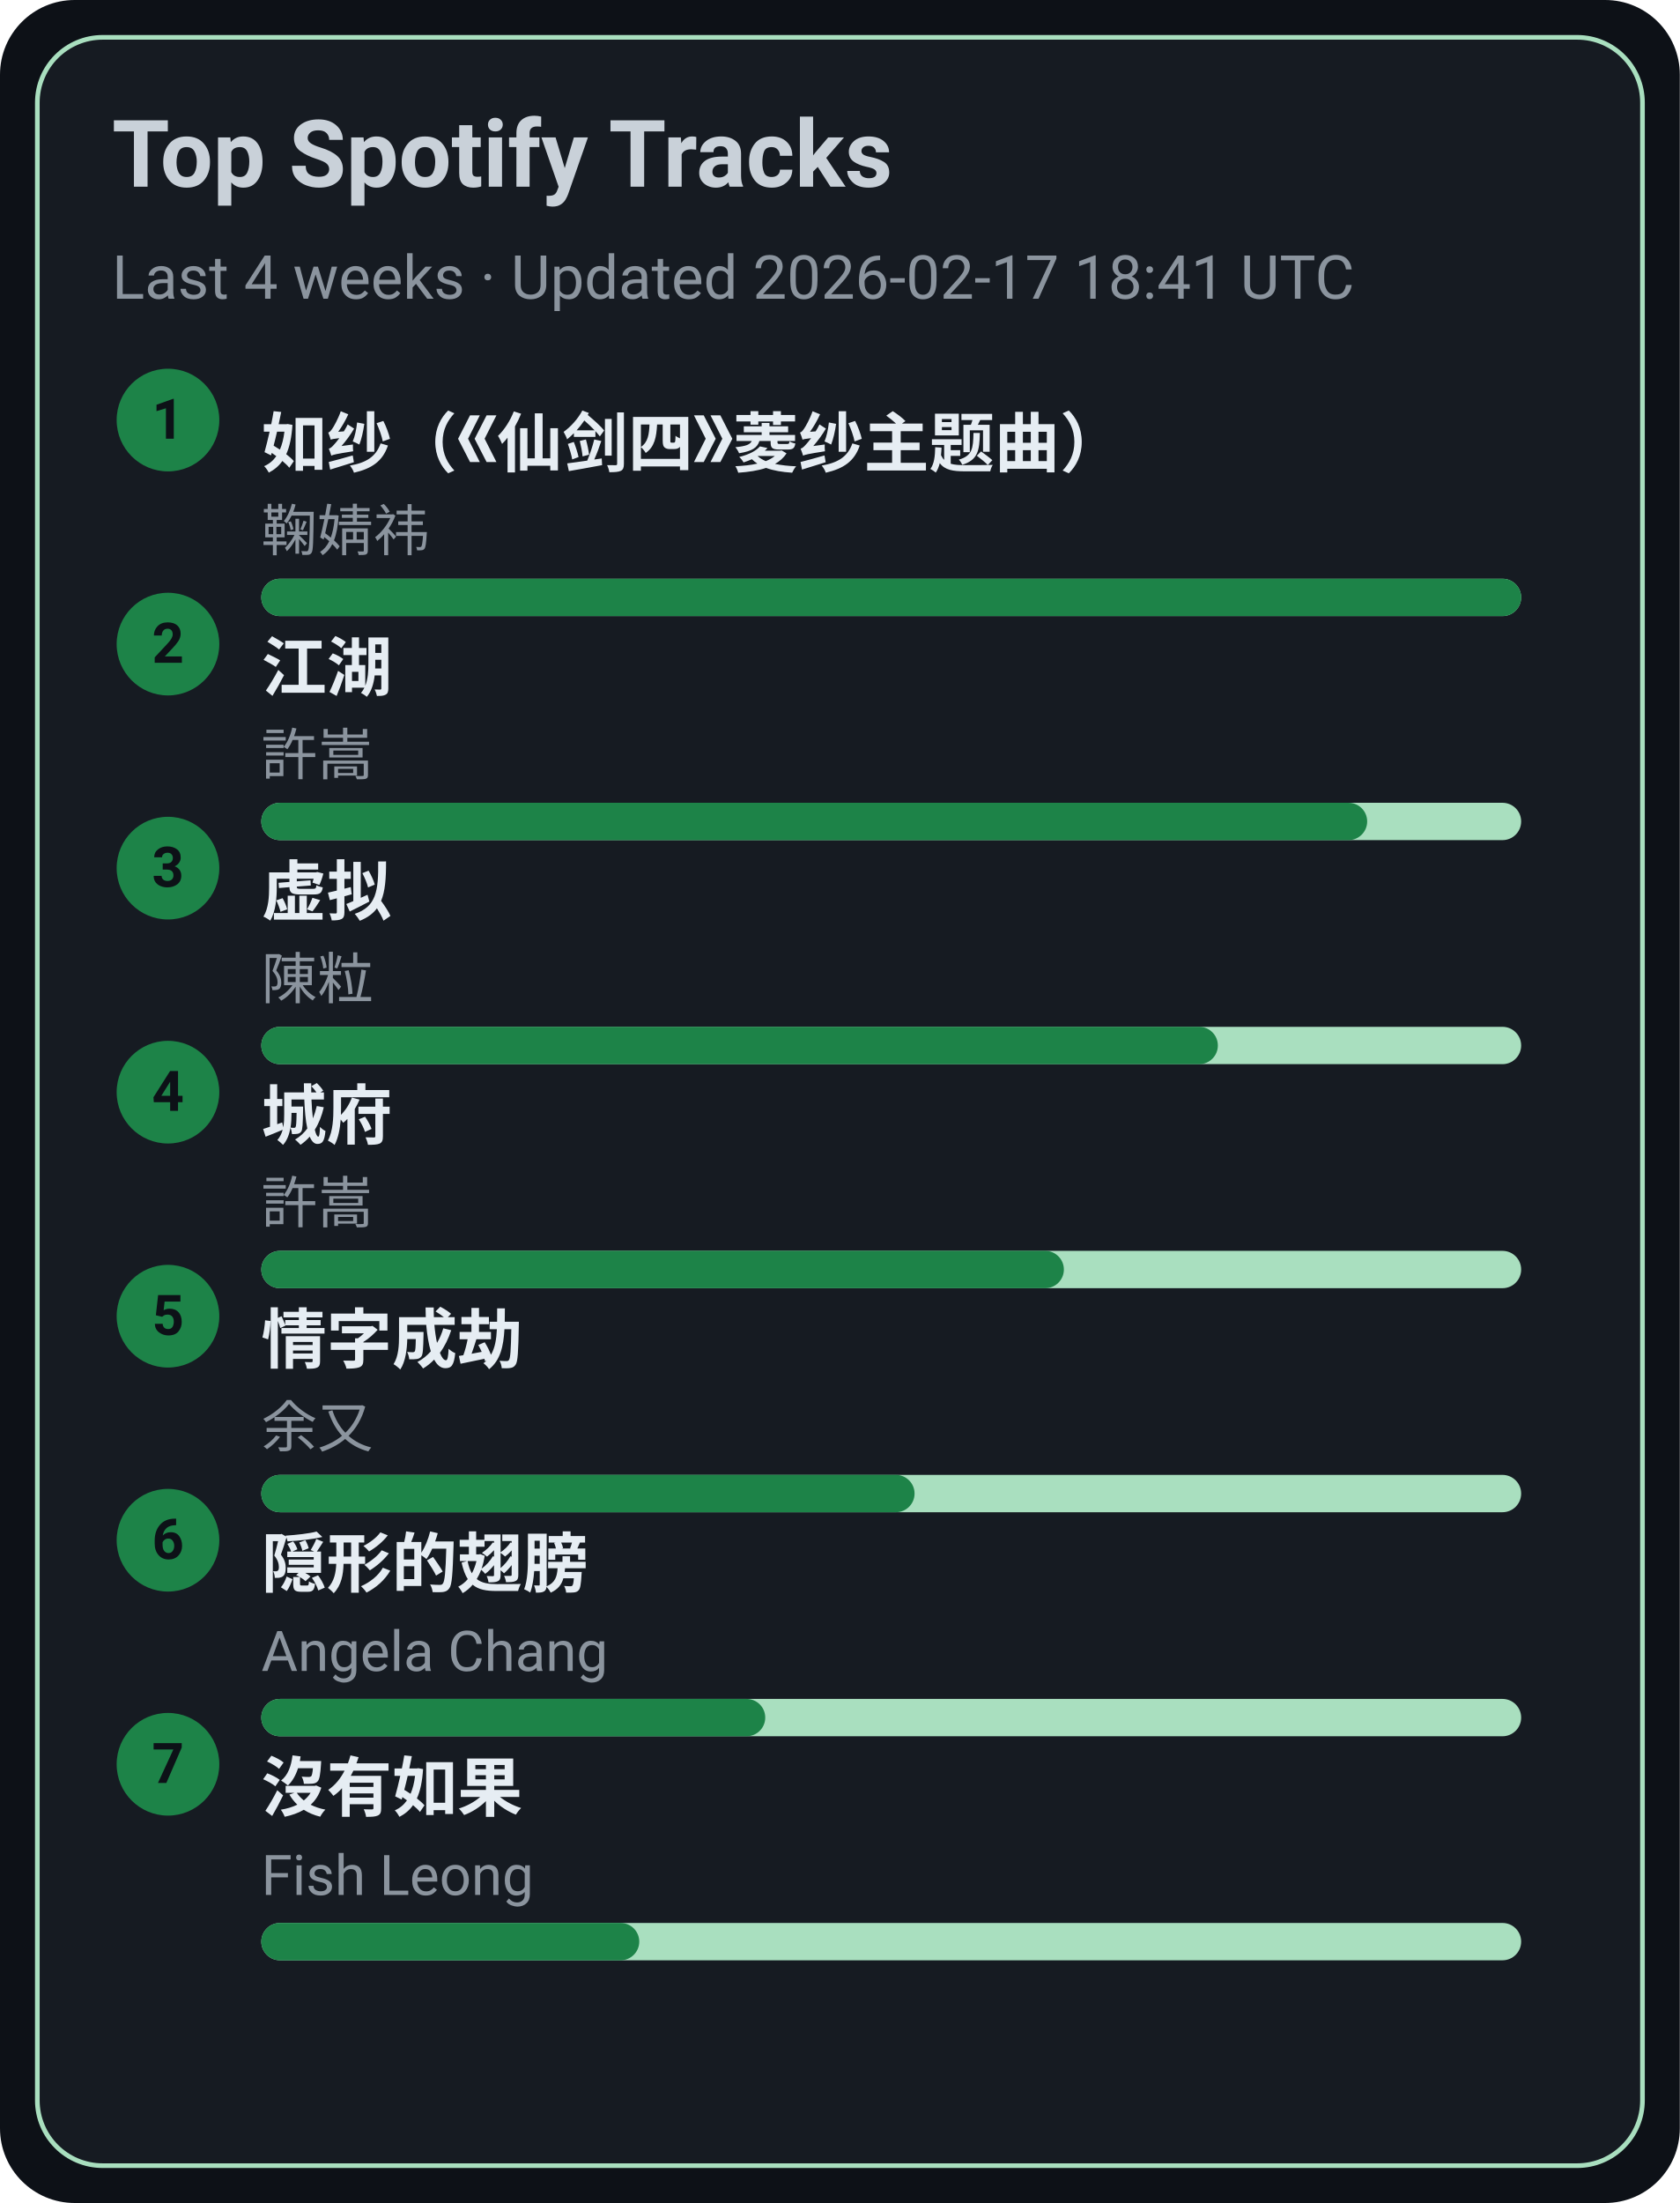
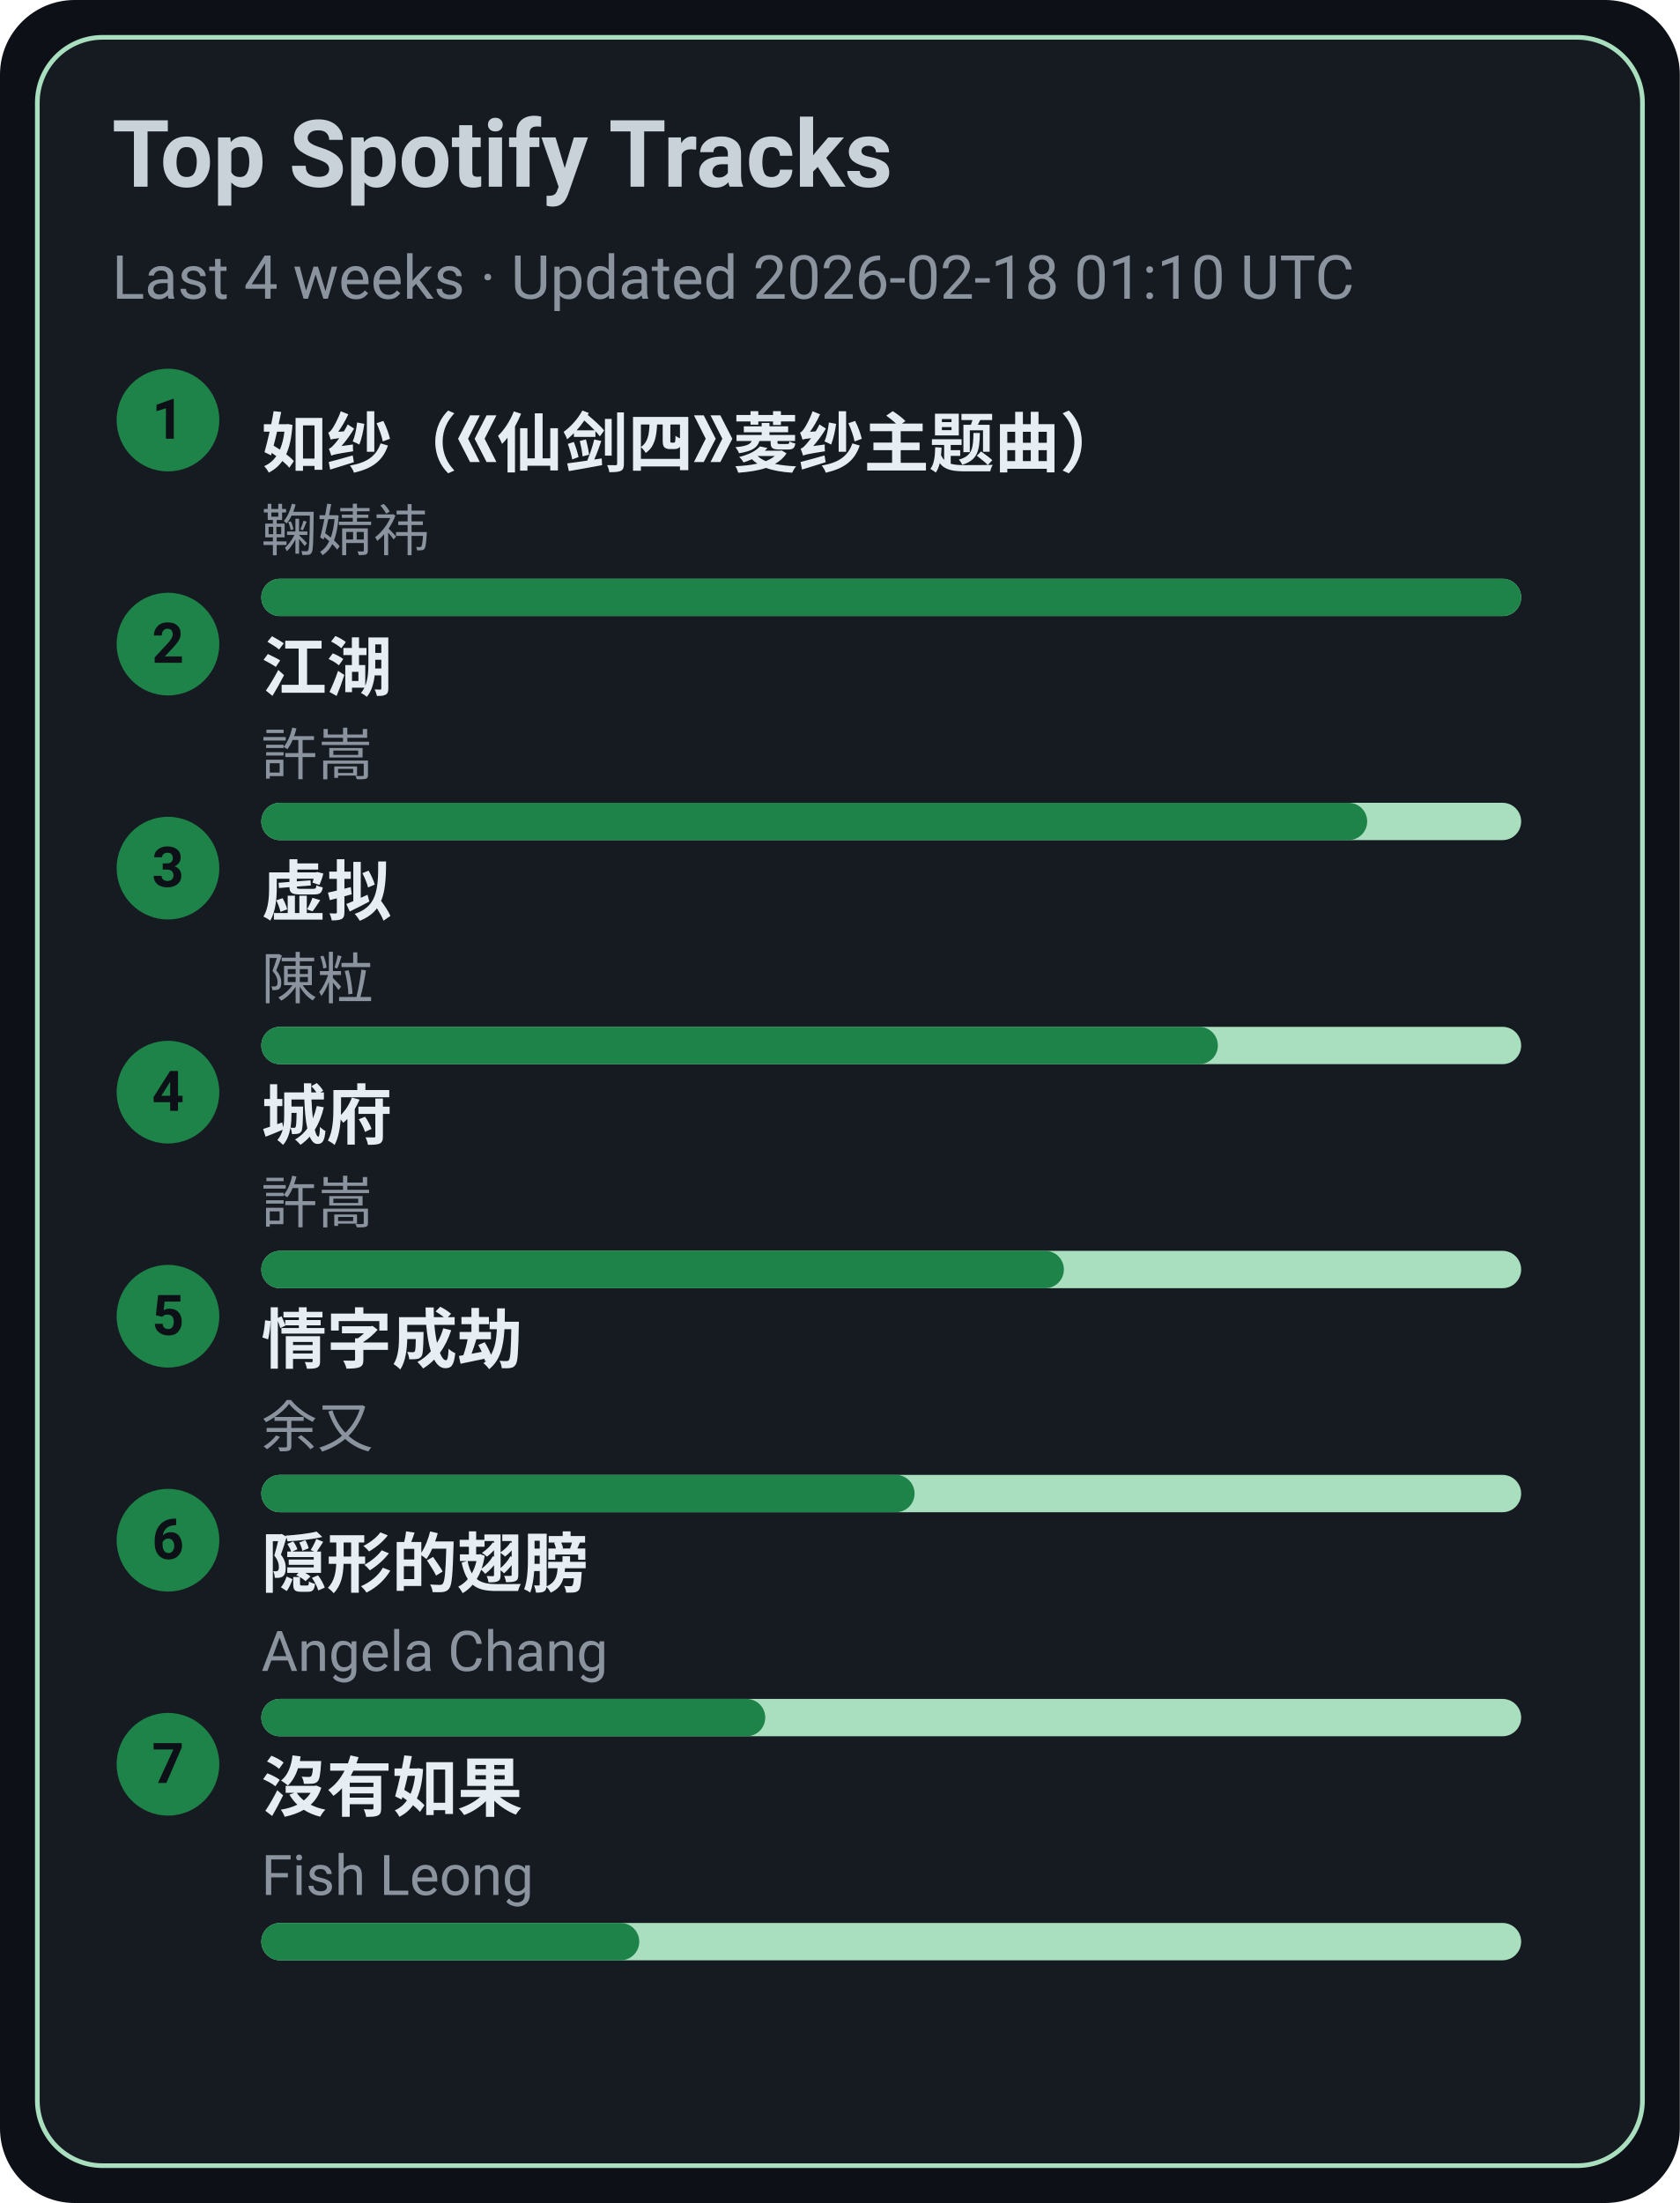
<svg xmlns="http://www.w3.org/2000/svg" width="360" height="472" viewBox="0 0 360 472">
  <style>text{font-family:-apple-system,BlinkMacSystemFont,Segoe UI,Roboto,Ubuntu,Helvetica Neue,Arial,Noto Sans,sans-serif}</style>
  <rect width="360" height="472" rx="16" fill="#0d1117" />
  <rect x="8" y="8" width="344" height="456" rx="14" fill="#161b22" stroke="#A9DFBF" />
  <text x="24" y="40" font-size="20" fill="#c9d1d9" font-weight="600">Top Spotify Tracks</text>
-   <text x="24" y="64" font-size="13" fill="#8b949e">Last 4 weeks · Updated 2026-02-17 18:41 UTC</text>
+   <text x="24" y="64" font-size="13" fill="#8b949e">Last 4 weeks · Updated 2026-02-18 01:10 UTC</text>
  <circle cx="36" cy="90" r="11" fill="#1D8348" />
  <text x="36" y="94" text-anchor="middle" font-size="12" fill="#0d1117" font-weight="700">1</text>
  <a href="https://open.spotify.com/track/69FUNgvEVkNbHq43lgvdme" target="_blank" rel="noopener noreferrer">
    <text x="56" y="100" font-size="14" fill="#e6edf3" font-weight="600">如纱（《仙剑四》菱纱主题曲）</text>
  </a>
  <text x="56" y="118" font-size="12" fill="#8b949e">鞠婧祎</text>
  <rect x="56" y="124" width="270" height="8" rx="4" fill="#A9DFBF" />
  <rect x="56" y="124" width="270" height="8" rx="4" fill="#1D8348" />
  <circle cx="36" cy="138" r="11" fill="#1D8348" />
  <text x="36" y="142" text-anchor="middle" font-size="12" fill="#0d1117" font-weight="700">2</text>
  <a href="https://open.spotify.com/track/03PCdwqajii1xgp7WIozzC" target="_blank" rel="noopener noreferrer">
    <text x="56" y="148" font-size="14" fill="#e6edf3" font-weight="600">江湖</text>
  </a>
  <text x="56" y="166" font-size="12" fill="#8b949e">許嵩</text>
  <rect x="56" y="172" width="270" height="8" rx="4" fill="#A9DFBF" />
  <rect x="56" y="172" width="237" height="8" rx="4" fill="#1D8348" />
  <circle cx="36" cy="186" r="11" fill="#1D8348" />
  <text x="36" y="190" text-anchor="middle" font-size="12" fill="#0d1117" font-weight="700">3</text>
  <a href="https://open.spotify.com/track/5l9sg05BhpfsdLfRvjGsAf" target="_blank" rel="noopener noreferrer">
    <text x="56" y="196" font-size="14" fill="#e6edf3" font-weight="600">虚拟</text>
  </a>
  <text x="56" y="214" font-size="12" fill="#8b949e">陳粒</text>
  <rect x="56" y="220" width="270" height="8" rx="4" fill="#A9DFBF" />
  <rect x="56" y="220" width="205" height="8" rx="4" fill="#1D8348" />
  <circle cx="36" cy="234" r="11" fill="#1D8348" />
  <text x="36" y="238" text-anchor="middle" font-size="12" fill="#0d1117" font-weight="700">4</text>
  <a href="https://open.spotify.com/track/4AmlSf7hye0QVpnHCcEoEw" target="_blank" rel="noopener noreferrer">
    <text x="56" y="244" font-size="14" fill="#e6edf3" font-weight="600">城府</text>
  </a>
  <text x="56" y="262" font-size="12" fill="#8b949e">許嵩</text>
  <rect x="56" y="268" width="270" height="8" rx="4" fill="#A9DFBF" />
  <rect x="56" y="268" width="172" height="8" rx="4" fill="#1D8348" />
  <circle cx="36" cy="282" r="11" fill="#1D8348" />
  <text x="36" y="286" text-anchor="middle" font-size="12" fill="#0d1117" font-weight="700">5</text>
  <a href="https://open.spotify.com/track/6PLof7Z5mvbp9im83J4m3m" target="_blank" rel="noopener noreferrer">
    <text x="56" y="292" font-size="14" fill="#e6edf3" font-weight="600">情字成劫</text>
  </a>
  <text x="56" y="310" font-size="12" fill="#8b949e">余又</text>
  <rect x="56" y="316" width="270" height="8" rx="4" fill="#A9DFBF" />
  <rect x="56" y="316" width="140" height="8" rx="4" fill="#1D8348" />
  <circle cx="36" cy="330" r="11" fill="#1D8348" />
  <text x="36" y="334" text-anchor="middle" font-size="12" fill="#0d1117" font-weight="700">6</text>
  <a href="https://open.spotify.com/track/6Tv5ukQ3xK8WHxJgWMM6vM" target="_blank" rel="noopener noreferrer">
    <text x="56" y="340" font-size="14" fill="#e6edf3" font-weight="600">隠形的翅膀</text>
  </a>
  <text x="56" y="358" font-size="12" fill="#8b949e">Angela Chang</text>
  <rect x="56" y="364" width="270" height="8" rx="4" fill="#A9DFBF" />
  <rect x="56" y="364" width="108" height="8" rx="4" fill="#1D8348" />
  <circle cx="36" cy="378" r="11" fill="#1D8348" />
  <text x="36" y="382" text-anchor="middle" font-size="12" fill="#0d1117" font-weight="700">7</text>
  <a href="https://open.spotify.com/track/1G9MmoUjo5nC5lB7paaG0l" target="_blank" rel="noopener noreferrer">
    <text x="56" y="388" font-size="14" fill="#e6edf3" font-weight="600">沒有如果</text>
  </a>
  <text x="56" y="406" font-size="12" fill="#8b949e">Fish Leong</text>
  <rect x="56" y="412" width="270" height="8" rx="4" fill="#A9DFBF" />
  <rect x="56" y="412" width="81" height="8" rx="4" fill="#1D8348" />
</svg>
